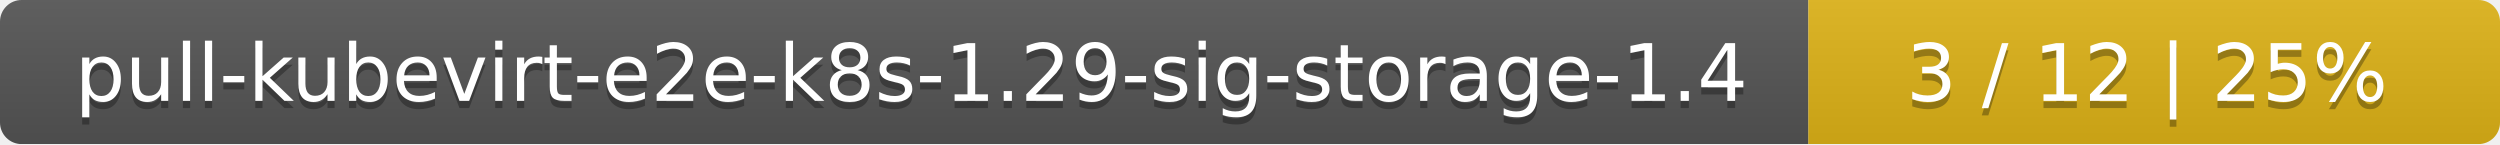
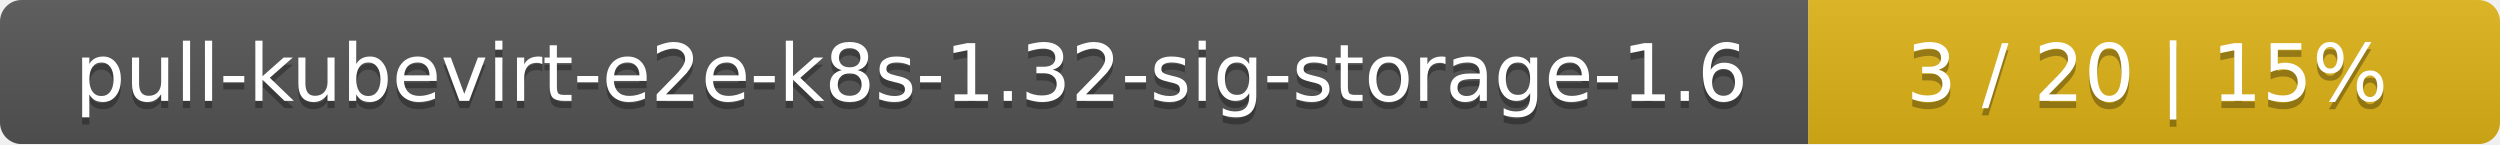
<svg xmlns="http://www.w3.org/2000/svg" width="347" height="20">
  <linearGradient id="smooth" x2="0" y2="100%">
    <stop offset="0" stop-color="#bbb" stop-opacity=".1" />
    <stop offset="1" stop-opacity=".1" />
  </linearGradient>
  <mask id="round">
    <rect width="347" height="20" rx="3" fill="#fff" />
  </mask>
  <g mask="url(#round)">
    <rect width="251" height="20" fill="#555" />
    <rect x="251" width="96" height="20" fill="#dfb317" />
    <rect width="347" height="20" fill="url(#smooth)" />
  </g>
  <g fill="#fff" text-anchor="middle" font-family="DejaVu Sans,Verdana,Geneva,sans-serif" font-size="11">
-     <text x="126.5" y="15" fill="#010101" fill-opacity=".3">pull-kubevirt-e2e-k8s-1.29-sig-storage-1.4</text>
-     <text x="126.5" y="14">pull-kubevirt-e2e-k8s-1.29-sig-storage-1.4</text>
-     <text x="298" y="15" fill="#010101" fill-opacity=".3">3 / 12    |    25%</text>
-     <text x="298" y="14">3 / 12    |    25%</text>
+     <text x="126.5" y="15" fill="#010101" fill-opacity=".3">pull-kubevirt-e2e-k8s-1.32-sig-storage-1.6</text>
+     <text x="126.5" y="14">pull-kubevirt-e2e-k8s-1.32-sig-storage-1.6</text>
+     <text x="298" y="15" fill="#010101" fill-opacity=".3">3 / 20    |    15%</text>
+     <text x="298" y="14">3 / 20    |    15%</text>
  </g>
</svg>
